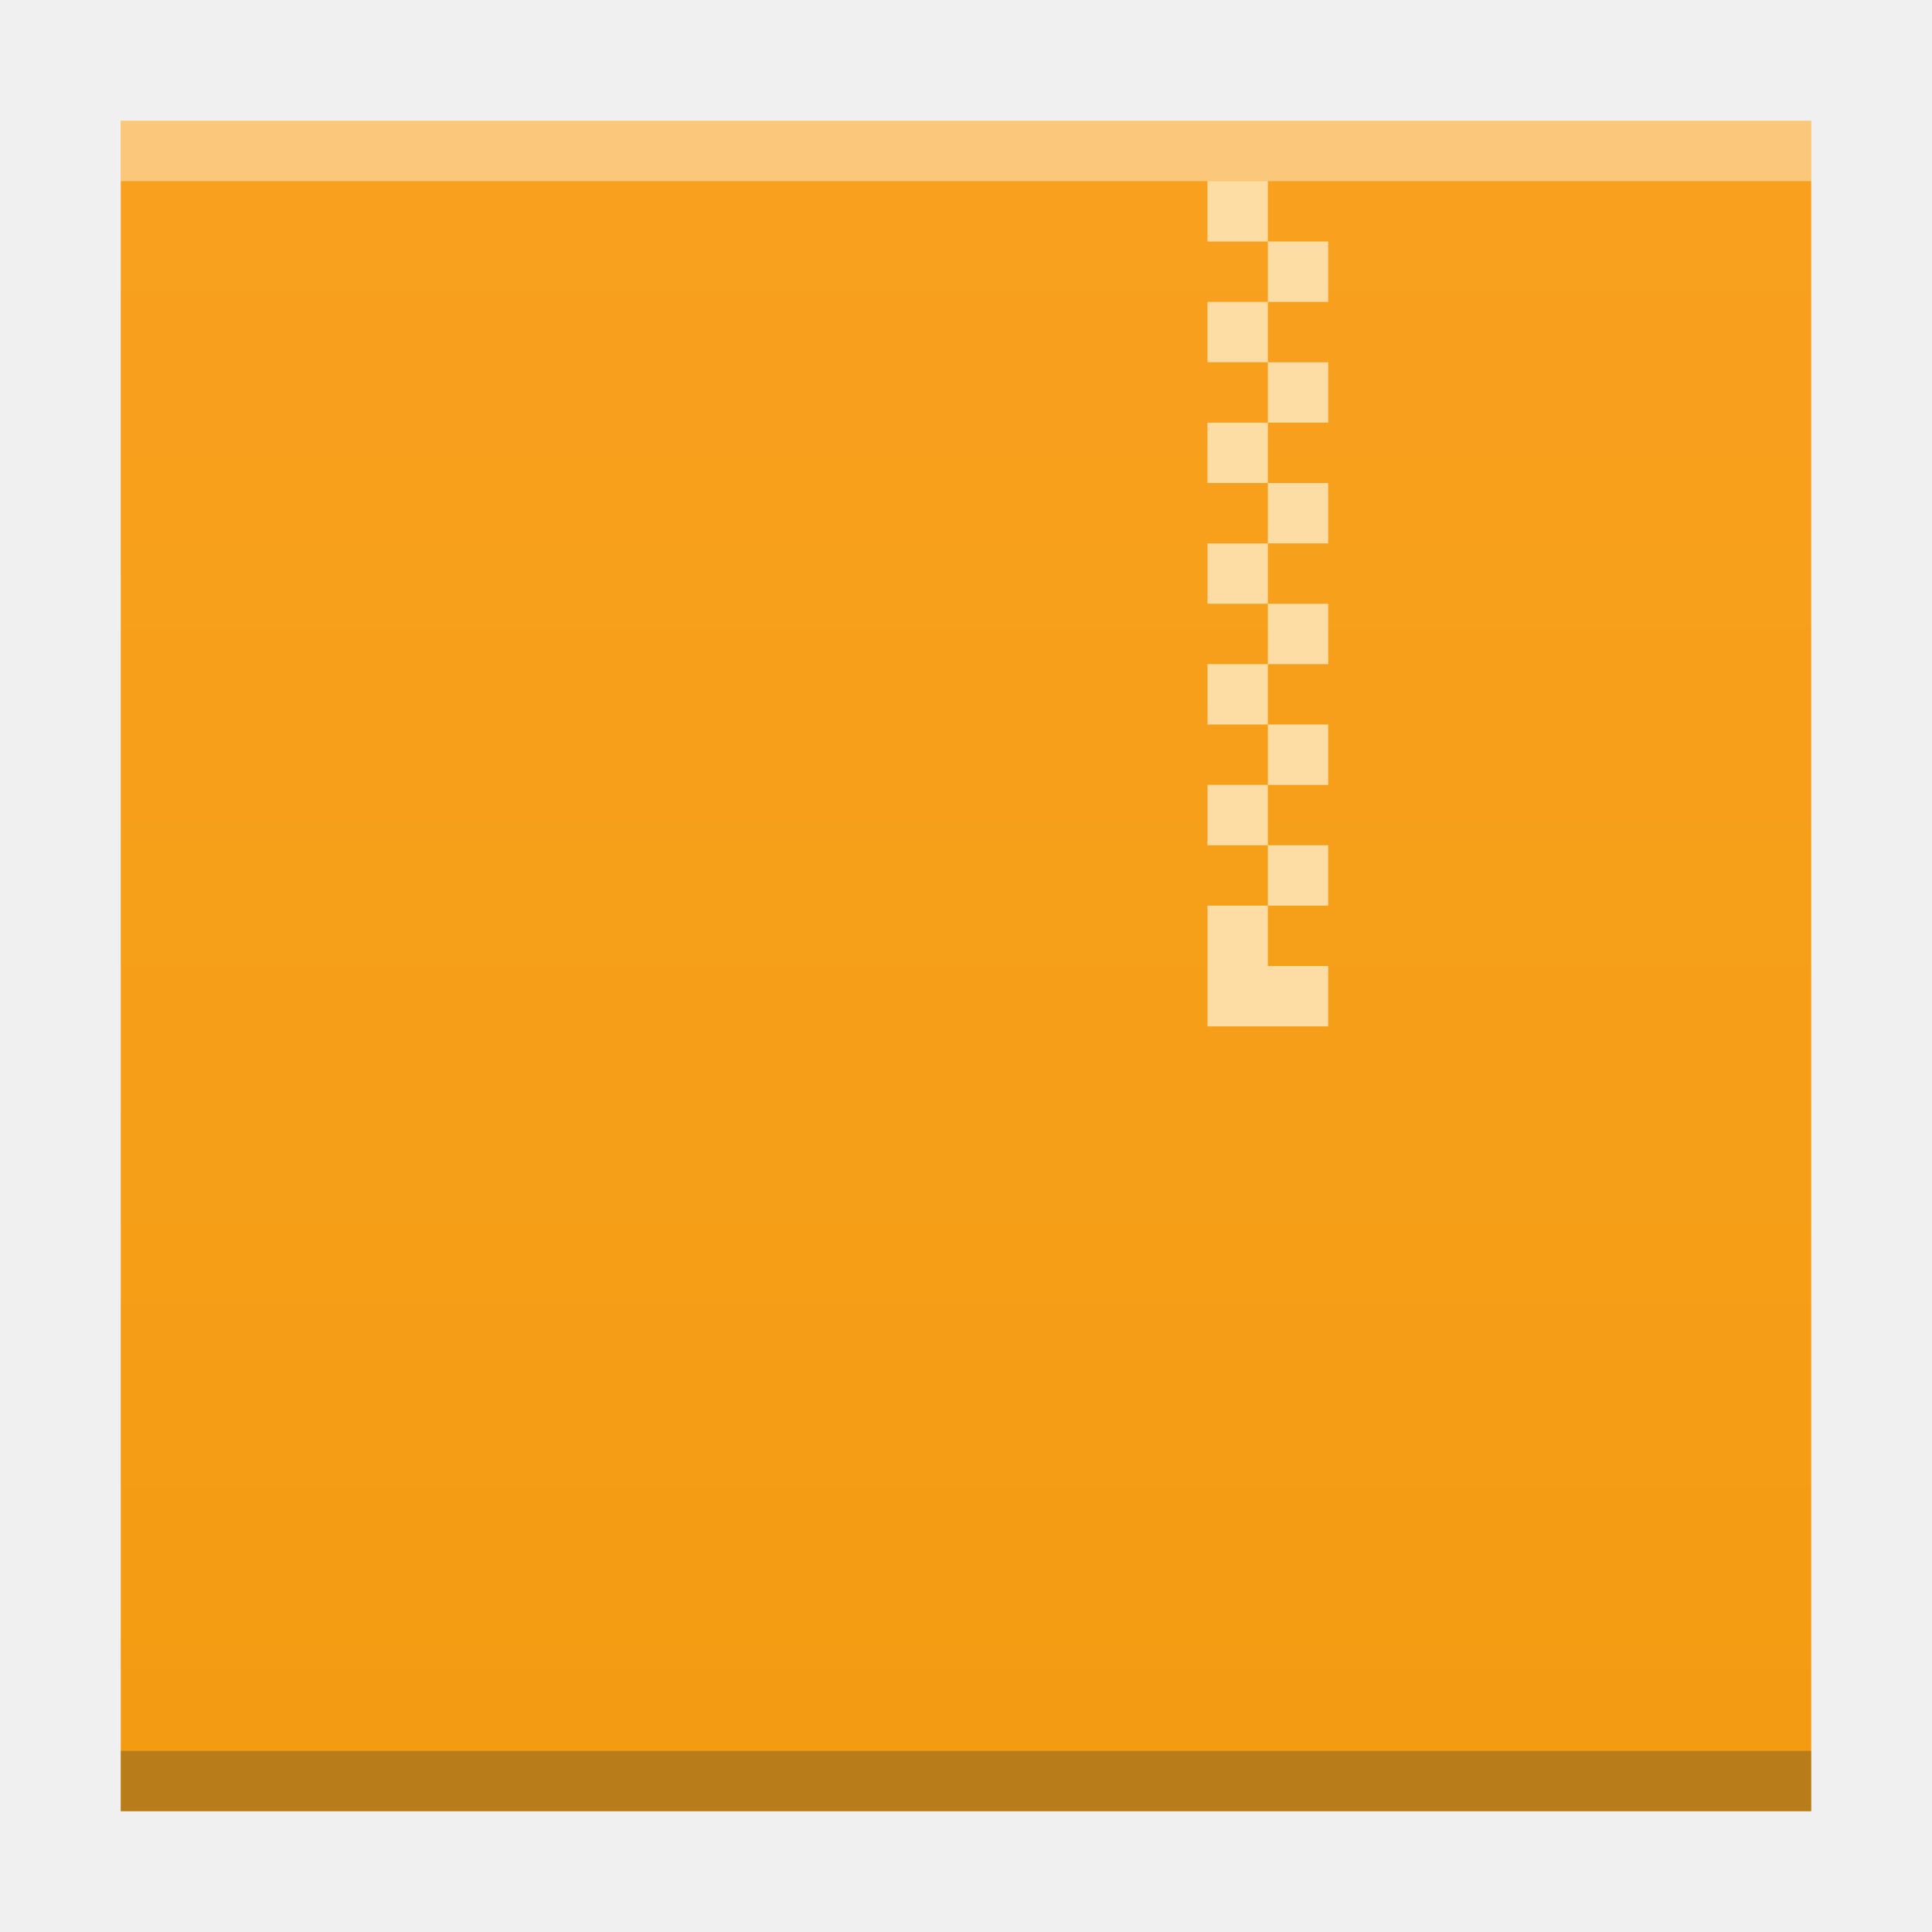
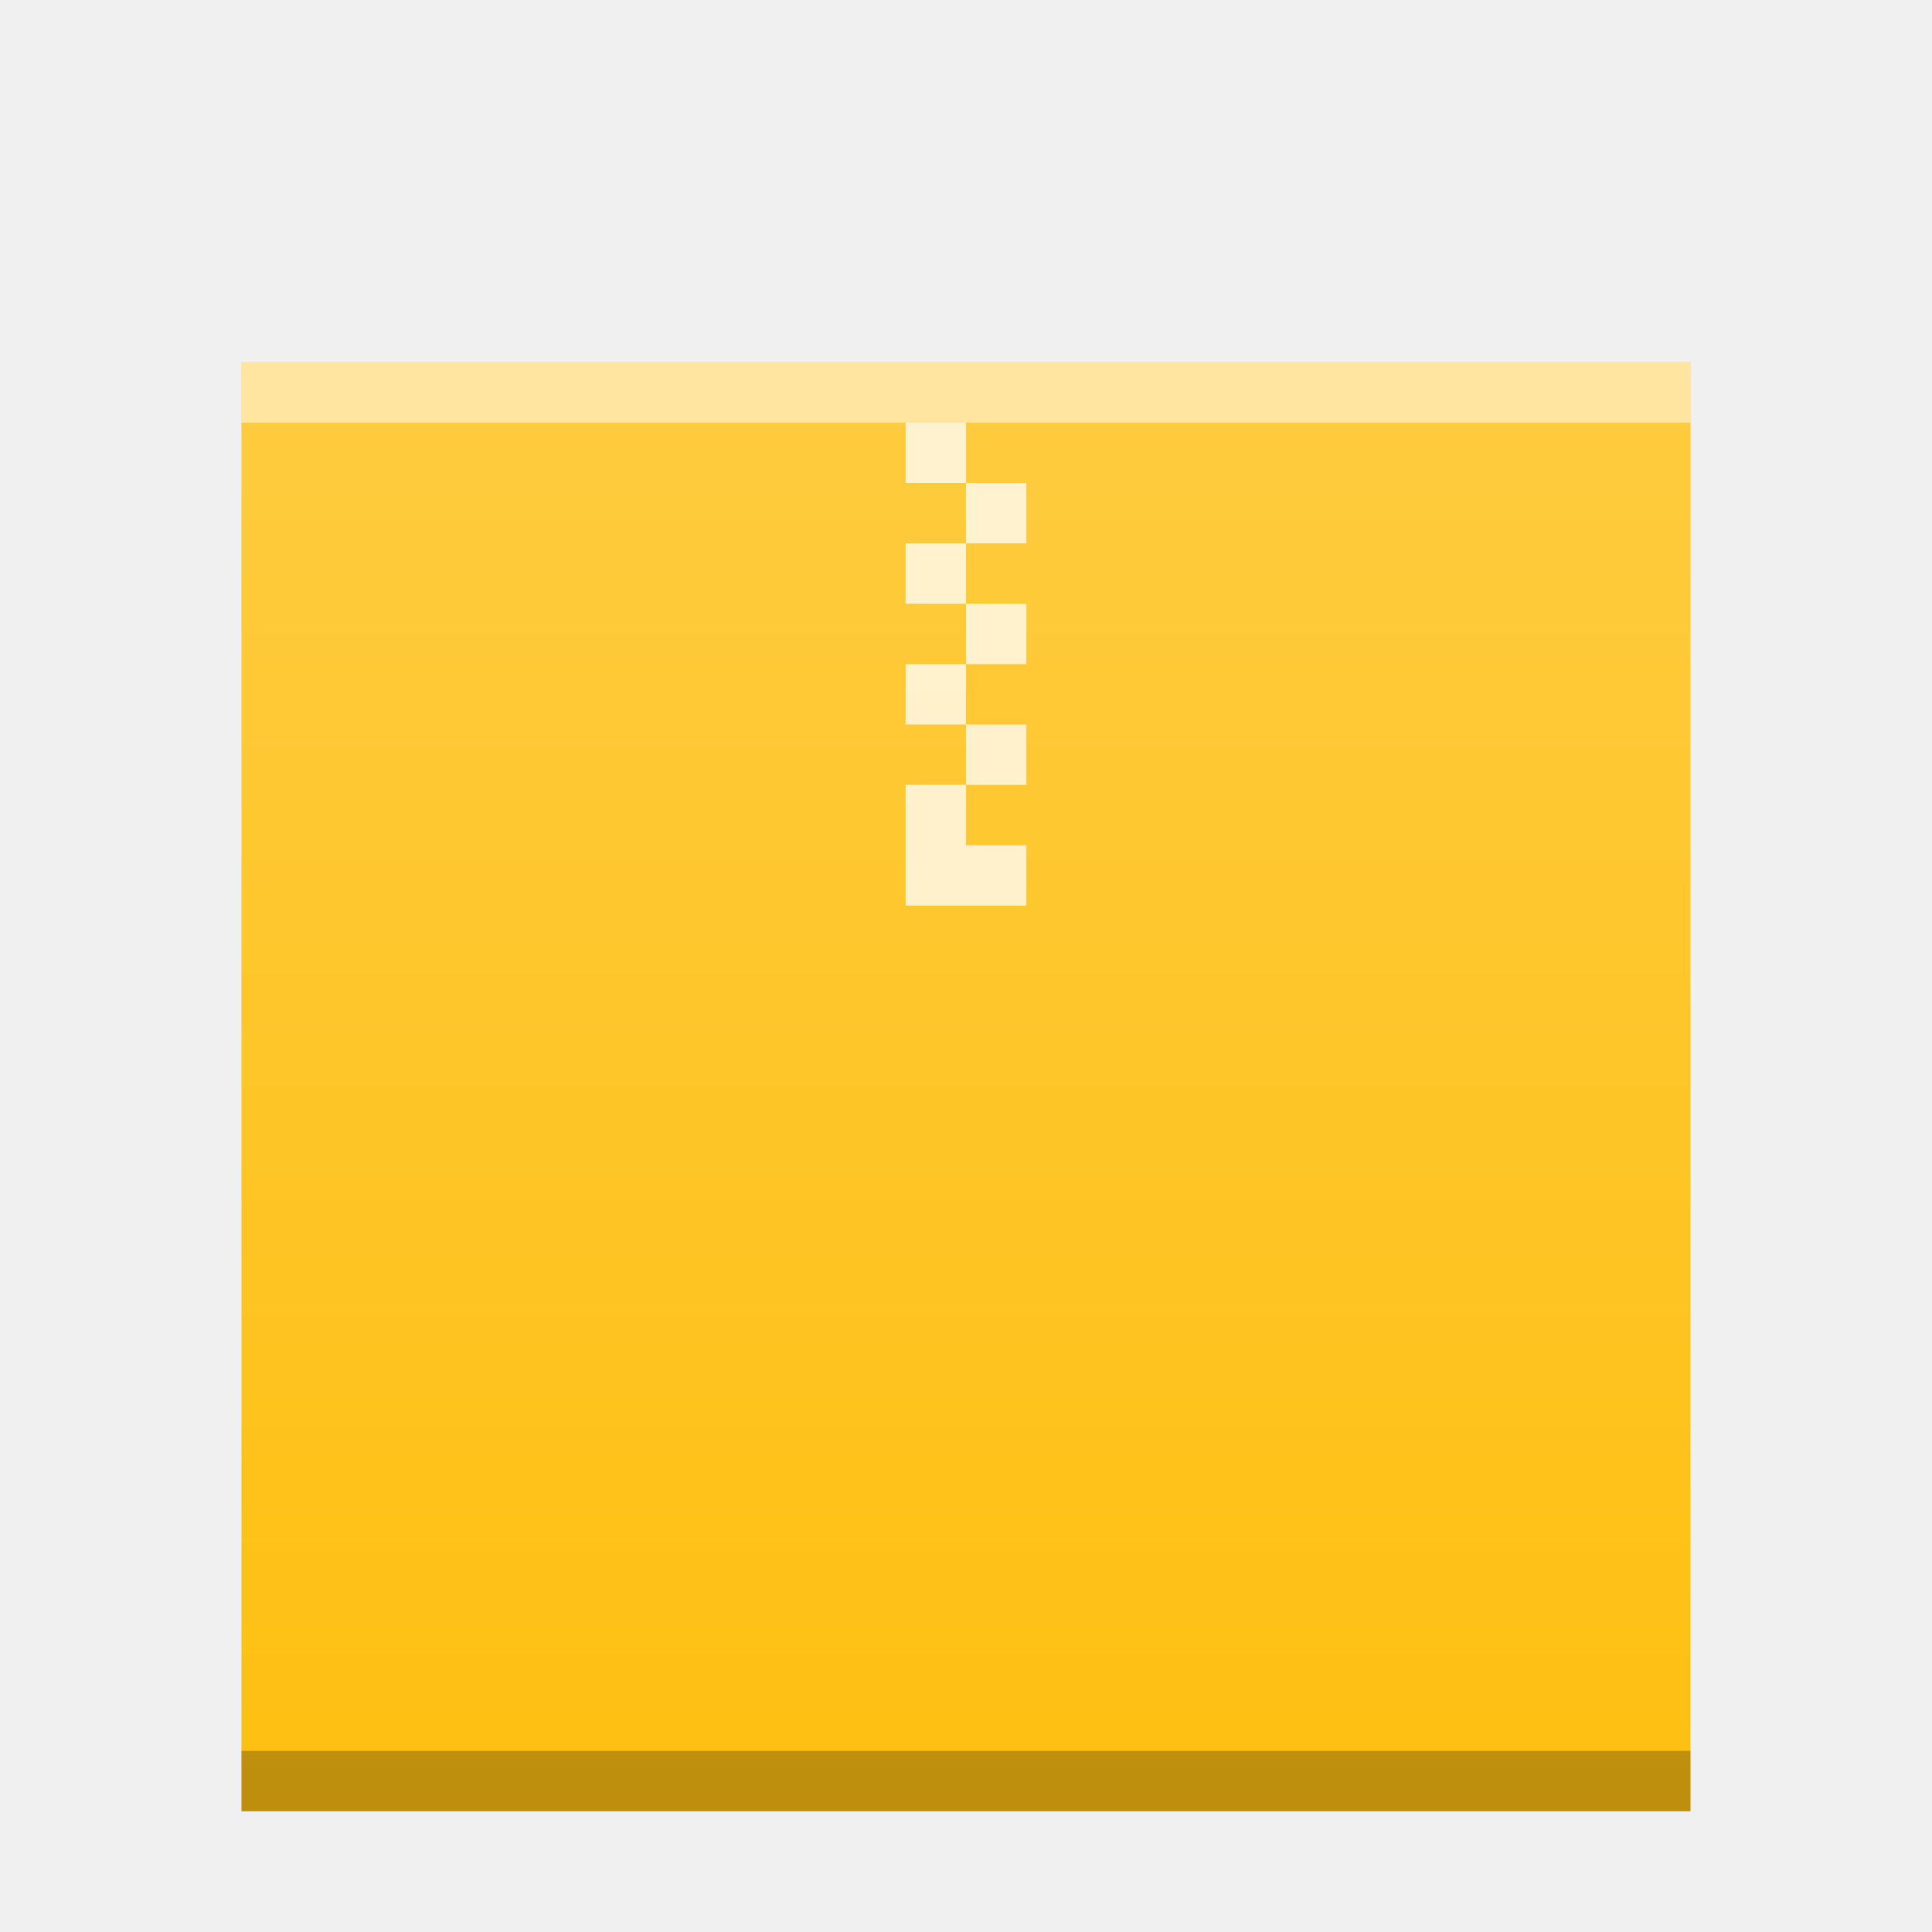
- <svg xmlns="http://www.w3.org/2000/svg" xmlns:xlink="http://www.w3.org/1999/xlink" width="32" version="1.1" height="32" id="svg28">
+ <svg xmlns="http://www.w3.org/2000/svg" xmlns:xlink="http://www.w3.org/1999/xlink" width="32" version="1.1" height="32">
  <defs id="defs5455">
-     <linearGradient id="linearGradient4300-3">
-       <stop style="stop-color:#f39c12" id="stop4302-0" />
-       <stop offset="1" style="stop-color:#f9a11f" id="stop4304-0" />
+     <linearGradient xlink:href="#linearGradient6251" id="linearGradient5849" gradientUnits="userSpaceOnUse" gradientTransform="matrix(0.48,0,0,0.4060192,362.6514,385.6055)" y1="394.544" x2="0" y2="335.434" />
+     <linearGradient id="linearGradient6251">
+       <stop id="stop6253" stop-color="#ffffff" stop-opacity="0" />
+       <stop id="stop6255" offset="1" stop-color="#ffffff" stop-opacity="0.2" />
    </linearGradient>
-     <linearGradient xlink:href="#linearGradient4300-3" id="linearGradient4306-3" y1="61" y2="3" x2="0" gradientUnits="userSpaceOnUse" gradientTransform="matrix(0.6363628,0,0,0.4827584,380.2078,516.3498)" />
  </defs>
  <g id="layer1" transform="matrix(1 0 0 1 -384.5714 -515.798)">
-     <rect width="0" x="415.892" y="526.798" height="11" style="fill:#ffffff" id="rect4035" />
-     <rect width="0" x="415.571" y="525.798" height="11" style="fill:#ffffff" id="rect4035-4" />
-     <rect width="0" x="414.036" y="525.684" height="11.114" style="fill:#fbd2bf" id="rect4035-3" />
-     <rect width="0" x="415.571" y="525.798" height="11" style="fill:#fbd2bf" id="rect4035-1" />
-     <rect width="0" x="415.892" y="526.798" height="11" style="fill:#ffffff" id="rect4035-9" />
-     <rect width="0" x="415.571" y="525.798" height="11" style="fill:#ffffff" id="rect4035-4-3" />
-     <rect width="0" x="414.036" y="525.684" height="11.114" style="fill:#fbd2bf" id="rect4035-3-60" />
-     <rect width="0" x="415.571" y="525.798" height="11" style="fill:#fbd2bf" id="rect4035-1-6" />
-     <rect width="0" x="415.571" y="525.798" height="11" style="fill:#fbfbfb" id="rect4035-5" />
-     <rect width="0" x="415.571" y="525.798" height="11" style="fill:#fffcf9" id="rect4035-8" />
-     <rect width="0" x="415.571" y="525.798" height="11" style="fill:#e8d9eb" id="rect4035-44" />
-     <rect width="0" x="415.571" y="525.798" height="11" style="fill:#e8d9eb" id="rect4035-7" />
-     <path style="fill:url(#linearGradient4306-3);fill-opacity:1.0" id="rect3500-6" d="m 386.571,517.798 0,28 19.091,0 8.909,0 -4e-5,-21.241 0,-6.759 -8.909,0 z" />
-     <rect width="28" x="386.571" y="544.798" height="1" style="fill:#2e3132;fill-opacity:0.294" id="rect4169-7" />
-     <rect width="0" x="375.892" y="526.798" height="11" style="fill:#ffffff" id="rect4035-53" />
-     <rect width="0" x="375.571" y="525.798" height="11" style="fill:#ffffff" id="rect4035-4-5" />
-     <rect width="0" x="374.036" y="525.684" height="11.114" style="fill:#fbd2bf" id="rect4035-3-6" />
-     <rect width="0" x="375.571" y="525.798" height="11" style="fill:#fbd2bf" id="rect4035-1-2" />
-     <path style="fill:#fddda3;fill-opacity:1" d="m 404.571,518.798 0,1 1,0 0,-1 -1,0 z m 1,1 0,1 1,0 0,-1 -1,0 z m 0,1 -1,0 0,1 1,0 0,-1 z m 0,1 0,1 1,0 0,-1 -1,0 z m 0,1 -1,0 0,1 1,0 0,-1 z m 0,1 0,1 1,0 0,-1 -1,0 z m 0,1 -1,0 0,1 1,0 0,-1 z m 0,1 0,1 1,0 0,-1 -1,0 z m 0,1 -1,0 0,1 1,0 0,-1 z m 0,1 0,1 1,0 0,-1 -1,0 z m 0,1 -1,0 0,1 1,0 0,-1 z m 0,1 0,1 1,0 0,-1 -1,0 z m 0,1 -1,0 0,1 0,1 2,0 0,-1 -1,0 0,-1 z" id="rect4173-9" />
-     <rect width="28" x="386.571" y="517.798" height="1" style="fill:#ffffff;fill-opacity:0.412" id="rect4236-1" />
+     <rect y="521.798" x="388.571" height="24" width="24" id="rect5837" mix-blend-mode="normal" solid-color="#000000" color-interpolation-filters="linearRGB" color="#000000" image-rendering="auto" color-rendering="auto" isolation="auto" color-interpolation="sRGB" solid-opacity="1" fill="#febf10" shape-rendering="auto" />
+     <rect width="24" x="388.571" y="544.798" height="1" id="rect5839" mix-blend-mode="normal" solid-color="#000000" opacity="0.25" color-interpolation-filters="linearRGB" color="#000000" image-rendering="auto" color-rendering="auto" isolation="auto" color-interpolation="sRGB" solid-opacity="1" shape-rendering="auto" />
+     <rect width="24" x="388.571" y="521.798" height="1" id="rect5841" mix-blend-mode="normal" solid-color="#000000" opacity="0.5" color-interpolation-filters="linearRGB" color="#000000" image-rendering="auto" color-rendering="auto" isolation="auto" color-interpolation="sRGB" solid-opacity="1" fill="#ffffff" shape-rendering="auto" />
+     <path d="m 399.571,522.798 0,1 1,0 0,-1 -1,0 z m 1,1 0,1 1,0 0,-1 -1,0 z m 0,1 -1,0 0,1 1,0 0,-1 z m 0,1 0,1 1,0 0,-1 -1,0 z m 0,1 -1,0 0,1 1,0 0,-1 z m 0,1 0,1 1,0 0,-1 -1,0 z m 0,1 -1,0 0,0.561 0,1.439 2,0 0,-1 -1,0 0,-1 z" id="path5843" mix-blend-mode="normal" solid-color="#000000" opacity="0.75" color-interpolation-filters="linearRGB" color="#000000" image-rendering="auto" color-rendering="auto" stroke-width="2" isolation="auto" stroke-linecap="square" color-interpolation="sRGB" solid-opacity="1" fill="#ffffff" shape-rendering="auto" />
+     <rect id="rect5847" width="24" height="24" x="388.571" y="521.798" mix-blend-mode="normal" solid-color="#000000" color-interpolation-filters="linearRGB" color="#000000" image-rendering="auto" color-rendering="auto" isolation="auto" color-interpolation="sRGB" solid-opacity="1" fill="url(#linearGradient5849)" shape-rendering="auto" />
  </g>
</svg>
